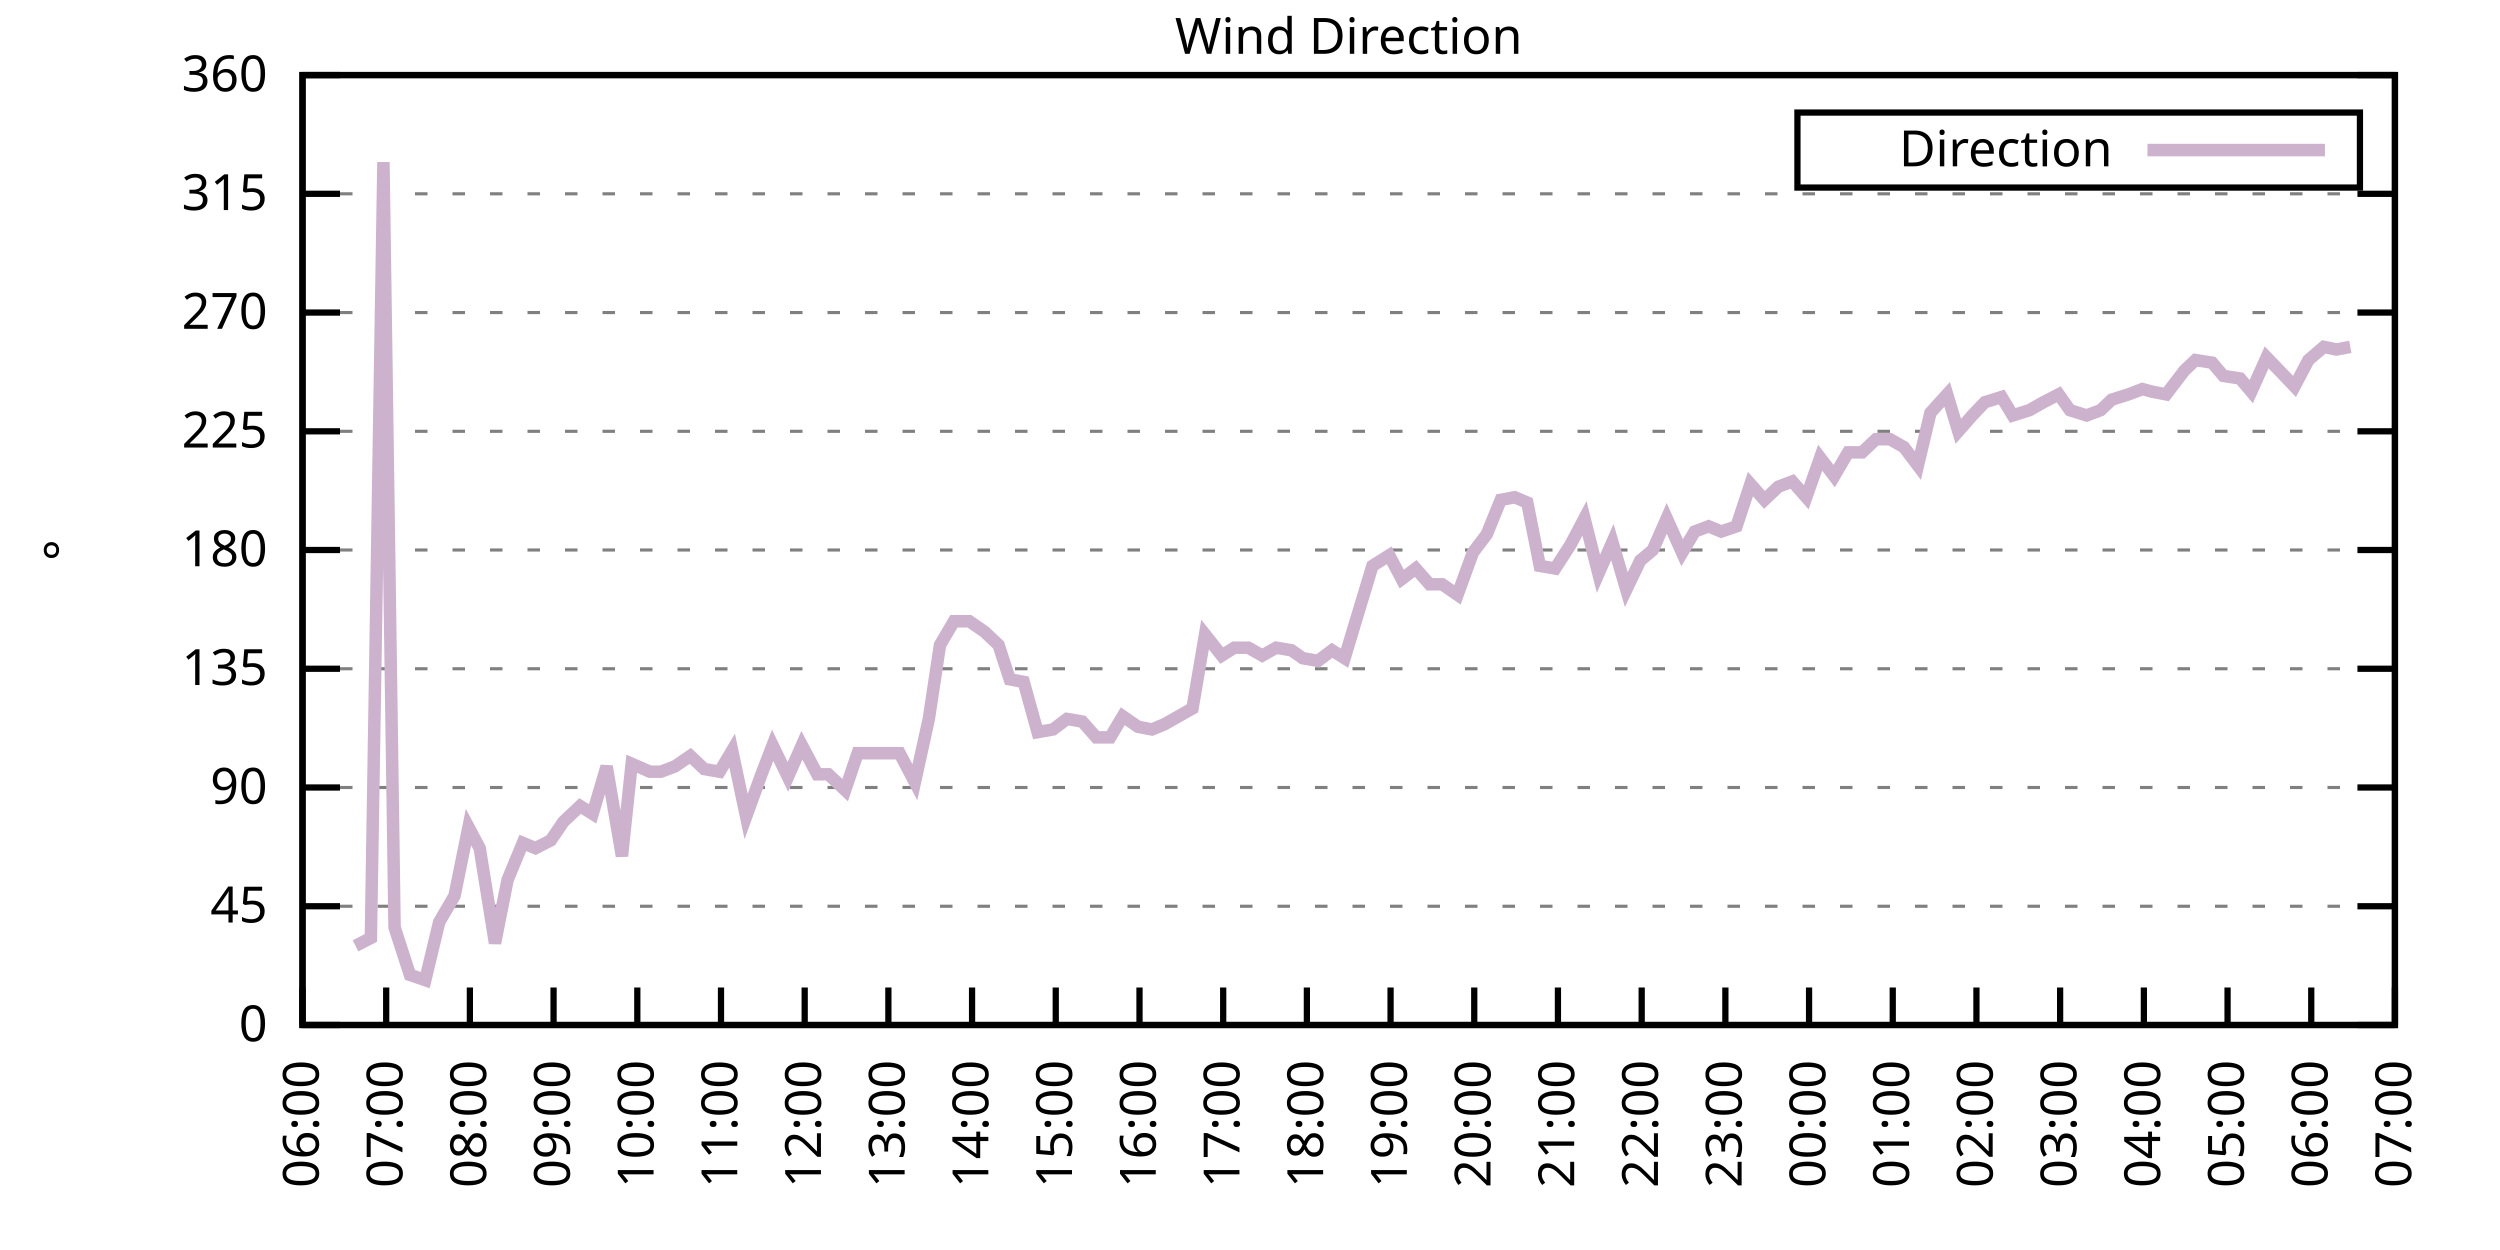
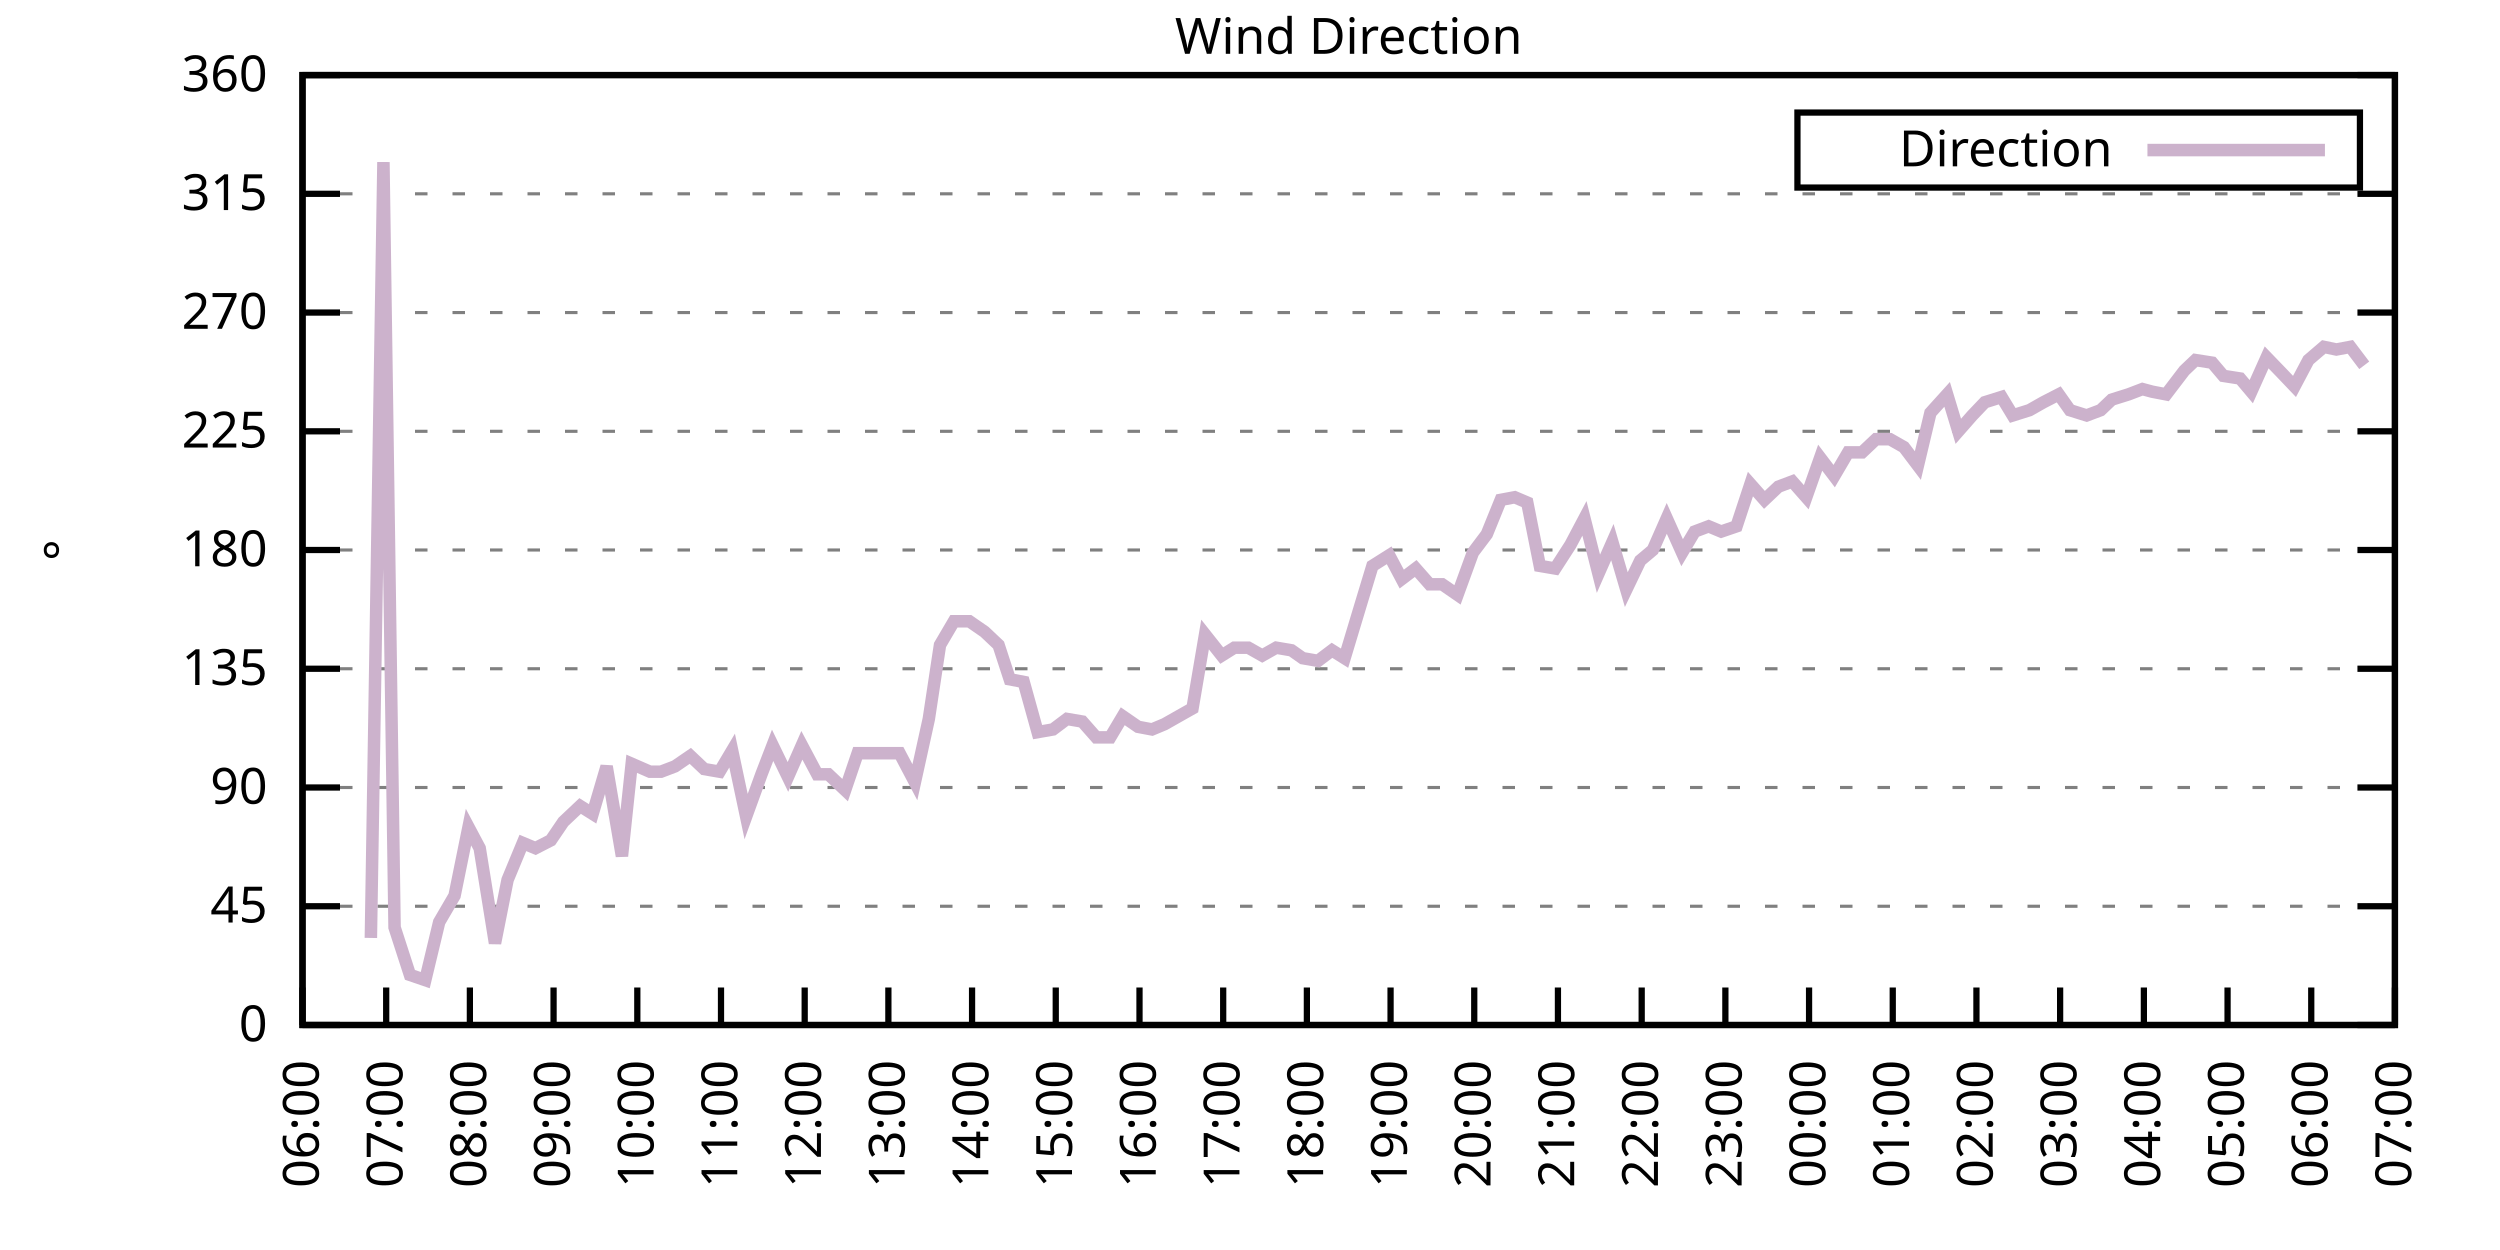
<svg xmlns="http://www.w3.org/2000/svg" xmlns:xlink="http://www.w3.org/1999/xlink" width="400" height="200" viewBox="0 0 400 200">
  <g id="gnuplot_canvas">
    <rect x="0" y="0" width="400" height="200" fill="none" />
    <defs>
      <circle id="gpDot" r="0.5" stroke-width="0.5" stroke="currentColor" />
      <path id="gpPt0" stroke-width="0.333" stroke="currentColor" d="M-1,0 h2 M0,-1 v2" />
      <path id="gpPt1" stroke-width="0.333" stroke="currentColor" d="M-1,-1 L1,1 M1,-1 L-1,1" />
      <path id="gpPt2" stroke-width="0.333" stroke="currentColor" d="M-1,0 L1,0 M0,-1 L0,1 M-1,-1 L1,1 M-1,1 L1,-1" />
      <rect id="gpPt3" stroke-width="0.333" stroke="currentColor" x="-1" y="-1" width="2" height="2" />
      <rect id="gpPt4" stroke-width="0.333" stroke="currentColor" fill="currentColor" x="-1" y="-1" width="2" height="2" />
      <circle id="gpPt5" stroke-width="0.333" stroke="currentColor" cx="0" cy="0" r="1" />
      <use xlink:href="#gpPt5" id="gpPt6" fill="currentColor" stroke="none" />
      <path id="gpPt7" stroke-width="0.333" stroke="currentColor" d="M0,-1.33 L-1.33,0.67 L1.33,0.67 z" />
      <use xlink:href="#gpPt7" id="gpPt8" fill="currentColor" stroke="none" />
      <use xlink:href="#gpPt7" id="gpPt9" stroke="currentColor" transform="rotate(180)" />
      <use xlink:href="#gpPt9" id="gpPt10" fill="currentColor" stroke="none" />
      <use xlink:href="#gpPt3" id="gpPt11" stroke="currentColor" transform="rotate(45)" />
      <use xlink:href="#gpPt11" id="gpPt12" fill="currentColor" stroke="none" />
      <path id="gpPt13" stroke-width="0.333" stroke="currentColor" d="M0,1.330 L1.265,0.411 L0.782,-1.067 L-0.782,-1.076 L-1.265,0.411 z" />
      <use xlink:href="#gpPt13" id="gpPt14" fill="currentColor" stroke="none" />
      <filter id="textbox" filterUnits="objectBoundingBox" x="0" y="0" height="1" width="1">
        <feFlood flood-color="white" flood-opacity="1" result="bgnd" />
        <feComposite in="SourceGraphic" in2="bgnd" operator="atop" />
      </filter>
      <filter id="greybox" filterUnits="objectBoundingBox" x="0" y="0" height="1" width="1">
        <feFlood flood-color="lightgrey" flood-opacity="1" result="grey" />
        <feComposite in="SourceGraphic" in2="grey" operator="atop" />
      </filter>
    </defs>
    <g fill="none" color="white" stroke="currentColor" stroke-width="1.00" stroke-linecap="butt" stroke-linejoin="miter">
</g>
    <g fill="none" color="black" stroke="currentColor" stroke-width="1.00" stroke-linecap="butt" stroke-linejoin="miter">
      <g stroke="none" shape-rendering="crispEdges">
        <polygon fill="rgb(255, 255, 255)" points="48.40,164.00 383.18,164.00 383.18,12.02 48.40,12.02 " />
      </g>
    </g>
    <g fill="none" color="black" stroke="currentColor" stroke-width="1.00" stroke-linecap="butt" stroke-linejoin="miter">
</g>
    <g fill="none" color="black" stroke="black" stroke-width="0.50" stroke-linecap="butt" stroke-linejoin="miter">
</g>
    <g fill="none" color="gray" stroke="currentColor" stroke-width="0.50" stroke-linecap="butt" stroke-linejoin="miter">
      <path stroke="gray" stroke-dasharray="2,4" class="gridline" d="M48.40,164.00 L383.19,164.00  " />
    </g>
    <g fill="none" color="gray" stroke="gray" stroke-width="1.00" stroke-linecap="butt" stroke-linejoin="miter">
</g>
    <g fill="none" color="black" stroke="currentColor" stroke-width="1.00" stroke-linecap="butt" stroke-linejoin="miter">
      <path stroke="black" d="M48.40,164.00 L54.40,164.00 M383.19,164.00 L377.19,164.00  " />
      <g transform="translate(42.80,166.60)" stroke="none" fill="black" font-family="Sans" font-size="8.00" text-anchor="end">
        <text>
          <tspan font-family="Sans"> 0</tspan>
        </text>
      </g>
    </g>
    <g fill="none" color="black" stroke="currentColor" stroke-width="1.00" stroke-linecap="butt" stroke-linejoin="miter">
</g>
    <g fill="none" color="black" stroke="black" stroke-width="0.50" stroke-linecap="butt" stroke-linejoin="miter">
</g>
    <g fill="none" color="gray" stroke="currentColor" stroke-width="0.50" stroke-linecap="butt" stroke-linejoin="miter">
      <path stroke="gray" stroke-dasharray="2,4" class="gridline" d="M48.40,145.00 L383.19,145.00  " />
    </g>
    <g fill="none" color="gray" stroke="gray" stroke-width="1.00" stroke-linecap="butt" stroke-linejoin="miter">
</g>
    <g fill="none" color="black" stroke="currentColor" stroke-width="1.00" stroke-linecap="butt" stroke-linejoin="miter">
      <path stroke="black" d="M48.40,145.00 L54.40,145.00 M383.19,145.00 L377.19,145.00  " />
      <g transform="translate(42.80,147.60)" stroke="none" fill="black" font-family="Sans" font-size="8.00" text-anchor="end">
        <text>
          <tspan font-family="Sans"> 45</tspan>
        </text>
      </g>
    </g>
    <g fill="none" color="black" stroke="currentColor" stroke-width="1.00" stroke-linecap="butt" stroke-linejoin="miter">
</g>
    <g fill="none" color="black" stroke="black" stroke-width="0.50" stroke-linecap="butt" stroke-linejoin="miter">
</g>
    <g fill="none" color="gray" stroke="currentColor" stroke-width="0.50" stroke-linecap="butt" stroke-linejoin="miter">
      <path stroke="gray" stroke-dasharray="2,4" class="gridline" d="M48.40,126.00 L383.19,126.00  " />
    </g>
    <g fill="none" color="gray" stroke="gray" stroke-width="1.00" stroke-linecap="butt" stroke-linejoin="miter">
</g>
    <g fill="none" color="black" stroke="currentColor" stroke-width="1.00" stroke-linecap="butt" stroke-linejoin="miter">
      <path stroke="black" d="M48.40,126.00 L54.40,126.00 M383.19,126.00 L377.19,126.00  " />
      <g transform="translate(42.80,128.60)" stroke="none" fill="black" font-family="Sans" font-size="8.00" text-anchor="end">
        <text>
          <tspan font-family="Sans"> 90</tspan>
        </text>
      </g>
    </g>
    <g fill="none" color="black" stroke="currentColor" stroke-width="1.00" stroke-linecap="butt" stroke-linejoin="miter">
</g>
    <g fill="none" color="black" stroke="black" stroke-width="0.50" stroke-linecap="butt" stroke-linejoin="miter">
</g>
    <g fill="none" color="gray" stroke="currentColor" stroke-width="0.50" stroke-linecap="butt" stroke-linejoin="miter">
      <path stroke="gray" stroke-dasharray="2,4" class="gridline" d="M48.40,107.00 L383.19,107.00  " />
    </g>
    <g fill="none" color="gray" stroke="gray" stroke-width="1.00" stroke-linecap="butt" stroke-linejoin="miter">
</g>
    <g fill="none" color="black" stroke="currentColor" stroke-width="1.00" stroke-linecap="butt" stroke-linejoin="miter">
      <path stroke="black" d="M48.40,107.00 L54.40,107.00 M383.19,107.00 L377.19,107.00  " />
      <g transform="translate(42.80,109.60)" stroke="none" fill="black" font-family="Sans" font-size="8.00" text-anchor="end">
        <text>
          <tspan font-family="Sans"> 135</tspan>
        </text>
      </g>
    </g>
    <g fill="none" color="black" stroke="currentColor" stroke-width="1.00" stroke-linecap="butt" stroke-linejoin="miter">
</g>
    <g fill="none" color="black" stroke="black" stroke-width="0.50" stroke-linecap="butt" stroke-linejoin="miter">
</g>
    <g fill="none" color="gray" stroke="currentColor" stroke-width="0.50" stroke-linecap="butt" stroke-linejoin="miter">
      <path stroke="gray" stroke-dasharray="2,4" class="gridline" d="M48.40,88.00 L383.19,88.00  " />
    </g>
    <g fill="none" color="gray" stroke="gray" stroke-width="1.00" stroke-linecap="butt" stroke-linejoin="miter">
</g>
    <g fill="none" color="black" stroke="currentColor" stroke-width="1.00" stroke-linecap="butt" stroke-linejoin="miter">
      <path stroke="black" d="M48.40,88.00 L54.40,88.00 M383.19,88.00 L377.19,88.00  " />
      <g transform="translate(42.80,90.60)" stroke="none" fill="black" font-family="Sans" font-size="8.00" text-anchor="end">
        <text>
          <tspan font-family="Sans"> 180</tspan>
        </text>
      </g>
    </g>
    <g fill="none" color="black" stroke="currentColor" stroke-width="1.00" stroke-linecap="butt" stroke-linejoin="miter">
</g>
    <g fill="none" color="black" stroke="black" stroke-width="0.50" stroke-linecap="butt" stroke-linejoin="miter">
</g>
    <g fill="none" color="gray" stroke="currentColor" stroke-width="0.50" stroke-linecap="butt" stroke-linejoin="miter">
      <path stroke="gray" stroke-dasharray="2,4" class="gridline" d="M48.40,69.01 L383.19,69.01  " />
    </g>
    <g fill="none" color="gray" stroke="gray" stroke-width="1.00" stroke-linecap="butt" stroke-linejoin="miter">
</g>
    <g fill="none" color="black" stroke="currentColor" stroke-width="1.00" stroke-linecap="butt" stroke-linejoin="miter">
      <path stroke="black" d="M48.40,69.01 L54.40,69.01 M383.19,69.01 L377.19,69.01  " />
      <g transform="translate(42.80,71.61)" stroke="none" fill="black" font-family="Sans" font-size="8.00" text-anchor="end">
        <text>
          <tspan font-family="Sans"> 225</tspan>
        </text>
      </g>
    </g>
    <g fill="none" color="black" stroke="currentColor" stroke-width="1.00" stroke-linecap="butt" stroke-linejoin="miter">
</g>
    <g fill="none" color="black" stroke="black" stroke-width="0.50" stroke-linecap="butt" stroke-linejoin="miter">
</g>
    <g fill="none" color="gray" stroke="currentColor" stroke-width="0.50" stroke-linecap="butt" stroke-linejoin="miter">
      <path stroke="gray" stroke-dasharray="2,4" class="gridline" d="M48.40,50.01 L383.19,50.01  " />
    </g>
    <g fill="none" color="gray" stroke="gray" stroke-width="1.00" stroke-linecap="butt" stroke-linejoin="miter">
</g>
    <g fill="none" color="black" stroke="currentColor" stroke-width="1.00" stroke-linecap="butt" stroke-linejoin="miter">
      <path stroke="black" d="M48.40,50.01 L54.40,50.01 M383.19,50.01 L377.19,50.01  " />
      <g transform="translate(42.80,52.61)" stroke="none" fill="black" font-family="Sans" font-size="8.00" text-anchor="end">
        <text>
          <tspan font-family="Sans"> 270</tspan>
        </text>
      </g>
    </g>
    <g fill="none" color="black" stroke="currentColor" stroke-width="1.00" stroke-linecap="butt" stroke-linejoin="miter">
</g>
    <g fill="none" color="black" stroke="black" stroke-width="0.50" stroke-linecap="butt" stroke-linejoin="miter">
</g>
    <g fill="none" color="gray" stroke="currentColor" stroke-width="0.50" stroke-linecap="butt" stroke-linejoin="miter">
      <path stroke="gray" stroke-dasharray="2,4" class="gridline" d="M48.40,31.01 L383.19,31.01  " />
    </g>
    <g fill="none" color="gray" stroke="gray" stroke-width="1.00" stroke-linecap="butt" stroke-linejoin="miter">
</g>
    <g fill="none" color="black" stroke="currentColor" stroke-width="1.00" stroke-linecap="butt" stroke-linejoin="miter">
      <path stroke="black" d="M48.40,31.01 L54.40,31.01 M383.19,31.01 L377.19,31.01  " />
      <g transform="translate(42.80,33.61)" stroke="none" fill="black" font-family="Sans" font-size="8.00" text-anchor="end">
        <text>
          <tspan font-family="Sans"> 315</tspan>
        </text>
      </g>
    </g>
    <g fill="none" color="black" stroke="currentColor" stroke-width="1.00" stroke-linecap="butt" stroke-linejoin="miter">
</g>
    <g fill="none" color="black" stroke="black" stroke-width="0.50" stroke-linecap="butt" stroke-linejoin="miter">
</g>
    <g fill="none" color="gray" stroke="currentColor" stroke-width="0.50" stroke-linecap="butt" stroke-linejoin="miter">
      <path stroke="gray" stroke-dasharray="2,4" class="gridline" d="M48.40,12.01 L383.19,12.01  " />
    </g>
    <g fill="none" color="gray" stroke="gray" stroke-width="1.00" stroke-linecap="butt" stroke-linejoin="miter">
</g>
    <g fill="none" color="black" stroke="currentColor" stroke-width="1.00" stroke-linecap="butt" stroke-linejoin="miter">
      <path stroke="black" d="M48.40,12.01 L54.40,12.01 M383.19,12.01 L377.19,12.01  " />
      <g transform="translate(42.80,14.61)" stroke="none" fill="black" font-family="Sans" font-size="8.00" text-anchor="end">
        <text>
          <tspan font-family="Sans"> 360</tspan>
        </text>
      </g>
    </g>
    <g fill="none" color="black" stroke="currentColor" stroke-width="1.00" stroke-linecap="butt" stroke-linejoin="miter">
      <path stroke="black" d="M48.40,164.00 L48.40,158.00  " />
      <g transform="translate(51.00,169.60) rotate(270.00)" stroke="none" fill="black" font-family="Sans" font-size="8.00" text-anchor="end">
        <text>
          <tspan font-family="Sans">06:00</tspan>
        </text>
      </g>
    </g>
    <g fill="none" color="black" stroke="currentColor" stroke-width="1.00" stroke-linecap="butt" stroke-linejoin="miter">
      <path stroke="black" d="M61.79,164.00 L61.79,158.00  " />
      <g transform="translate(64.39,169.60) rotate(270.00)" stroke="none" fill="black" font-family="Sans" font-size="8.00" text-anchor="end">
        <text>
          <tspan font-family="Sans">07:00</tspan>
        </text>
      </g>
    </g>
    <g fill="none" color="black" stroke="currentColor" stroke-width="1.00" stroke-linecap="butt" stroke-linejoin="miter">
      <path stroke="black" d="M75.18,164.00 L75.18,158.00  " />
      <g transform="translate(77.78,169.60) rotate(270.00)" stroke="none" fill="black" font-family="Sans" font-size="8.00" text-anchor="end">
        <text>
          <tspan font-family="Sans">08:00</tspan>
        </text>
      </g>
    </g>
    <g fill="none" color="black" stroke="currentColor" stroke-width="1.00" stroke-linecap="butt" stroke-linejoin="miter">
      <path stroke="black" d="M88.57,164.00 L88.57,158.00  " />
      <g transform="translate(91.17,169.60) rotate(270.00)" stroke="none" fill="black" font-family="Sans" font-size="8.00" text-anchor="end">
        <text>
          <tspan font-family="Sans">09:00</tspan>
        </text>
      </g>
    </g>
    <g fill="none" color="black" stroke="currentColor" stroke-width="1.00" stroke-linecap="butt" stroke-linejoin="miter">
      <path stroke="black" d="M101.97,164.00 L101.97,158.00  " />
      <g transform="translate(104.57,169.60) rotate(270.00)" stroke="none" fill="black" font-family="Sans" font-size="8.00" text-anchor="end">
        <text>
          <tspan font-family="Sans">10:00</tspan>
        </text>
      </g>
    </g>
    <g fill="none" color="black" stroke="currentColor" stroke-width="1.00" stroke-linecap="butt" stroke-linejoin="miter">
      <path stroke="black" d="M115.36,164.00 L115.36,158.00  " />
      <g transform="translate(117.96,169.60) rotate(270.00)" stroke="none" fill="black" font-family="Sans" font-size="8.00" text-anchor="end">
        <text>
          <tspan font-family="Sans">11:00</tspan>
        </text>
      </g>
    </g>
    <g fill="none" color="black" stroke="currentColor" stroke-width="1.00" stroke-linecap="butt" stroke-linejoin="miter">
      <path stroke="black" d="M128.75,164.00 L128.75,158.00  " />
      <g transform="translate(131.35,169.60) rotate(270.00)" stroke="none" fill="black" font-family="Sans" font-size="8.00" text-anchor="end">
        <text>
          <tspan font-family="Sans">12:00</tspan>
        </text>
      </g>
    </g>
    <g fill="none" color="black" stroke="currentColor" stroke-width="1.00" stroke-linecap="butt" stroke-linejoin="miter">
      <path stroke="black" d="M142.14,164.00 L142.14,158.00  " />
      <g transform="translate(144.74,169.60) rotate(270.00)" stroke="none" fill="black" font-family="Sans" font-size="8.00" text-anchor="end">
        <text>
          <tspan font-family="Sans">13:00</tspan>
        </text>
      </g>
    </g>
    <g fill="none" color="black" stroke="currentColor" stroke-width="1.00" stroke-linecap="butt" stroke-linejoin="miter">
      <path stroke="black" d="M155.53,164.00 L155.53,158.00  " />
      <g transform="translate(158.13,169.60) rotate(270.00)" stroke="none" fill="black" font-family="Sans" font-size="8.00" text-anchor="end">
        <text>
          <tspan font-family="Sans">14:00</tspan>
        </text>
      </g>
    </g>
    <g fill="none" color="black" stroke="currentColor" stroke-width="1.00" stroke-linecap="butt" stroke-linejoin="miter">
      <path stroke="black" d="M168.92,164.00 L168.92,158.00  " />
      <g transform="translate(171.52,169.60) rotate(270.00)" stroke="none" fill="black" font-family="Sans" font-size="8.00" text-anchor="end">
        <text>
          <tspan font-family="Sans">15:00</tspan>
        </text>
      </g>
    </g>
    <g fill="none" color="black" stroke="currentColor" stroke-width="1.00" stroke-linecap="butt" stroke-linejoin="miter">
      <path stroke="black" d="M182.32,164.00 L182.32,158.00  " />
      <g transform="translate(184.92,169.60) rotate(270.00)" stroke="none" fill="black" font-family="Sans" font-size="8.00" text-anchor="end">
        <text>
          <tspan font-family="Sans">16:00</tspan>
        </text>
      </g>
    </g>
    <g fill="none" color="black" stroke="currentColor" stroke-width="1.00" stroke-linecap="butt" stroke-linejoin="miter">
      <path stroke="black" d="M195.71,164.00 L195.71,158.00  " />
      <g transform="translate(198.31,169.60) rotate(270.00)" stroke="none" fill="black" font-family="Sans" font-size="8.00" text-anchor="end">
        <text>
          <tspan font-family="Sans">17:00</tspan>
        </text>
      </g>
    </g>
    <g fill="none" color="black" stroke="currentColor" stroke-width="1.00" stroke-linecap="butt" stroke-linejoin="miter">
      <path stroke="black" d="M209.10,164.00 L209.10,158.00  " />
      <g transform="translate(211.70,169.60) rotate(270.00)" stroke="none" fill="black" font-family="Sans" font-size="8.00" text-anchor="end">
        <text>
          <tspan font-family="Sans">18:00</tspan>
        </text>
      </g>
    </g>
    <g fill="none" color="black" stroke="currentColor" stroke-width="1.00" stroke-linecap="butt" stroke-linejoin="miter">
      <path stroke="black" d="M222.49,164.00 L222.49,158.00  " />
      <g transform="translate(225.09,169.60) rotate(270.00)" stroke="none" fill="black" font-family="Sans" font-size="8.00" text-anchor="end">
        <text>
          <tspan font-family="Sans">19:00</tspan>
        </text>
      </g>
    </g>
    <g fill="none" color="black" stroke="currentColor" stroke-width="1.00" stroke-linecap="butt" stroke-linejoin="miter">
      <path stroke="black" d="M235.88,164.00 L235.88,158.00  " />
      <g transform="translate(238.48,169.60) rotate(270.00)" stroke="none" fill="black" font-family="Sans" font-size="8.00" text-anchor="end">
        <text>
          <tspan font-family="Sans">20:00</tspan>
        </text>
      </g>
    </g>
    <g fill="none" color="black" stroke="currentColor" stroke-width="1.00" stroke-linecap="butt" stroke-linejoin="miter">
      <path stroke="black" d="M249.27,164.00 L249.27,158.00  " />
      <g transform="translate(251.87,169.60) rotate(270.00)" stroke="none" fill="black" font-family="Sans" font-size="8.00" text-anchor="end">
        <text>
          <tspan font-family="Sans">21:00</tspan>
        </text>
      </g>
    </g>
    <g fill="none" color="black" stroke="currentColor" stroke-width="1.00" stroke-linecap="butt" stroke-linejoin="miter">
      <path stroke="black" d="M262.67,164.00 L262.67,158.00  " />
      <g transform="translate(265.27,169.60) rotate(270.00)" stroke="none" fill="black" font-family="Sans" font-size="8.00" text-anchor="end">
        <text>
          <tspan font-family="Sans">22:00</tspan>
        </text>
      </g>
    </g>
    <g fill="none" color="black" stroke="currentColor" stroke-width="1.00" stroke-linecap="butt" stroke-linejoin="miter">
      <path stroke="black" d="M276.06,164.00 L276.06,158.00  " />
      <g transform="translate(278.66,169.60) rotate(270.00)" stroke="none" fill="black" font-family="Sans" font-size="8.00" text-anchor="end">
        <text>
          <tspan font-family="Sans">23:00</tspan>
        </text>
      </g>
    </g>
    <g fill="none" color="black" stroke="currentColor" stroke-width="1.00" stroke-linecap="butt" stroke-linejoin="miter">
      <path stroke="black" d="M289.45,164.00 L289.45,158.00  " />
      <g transform="translate(292.05,169.60) rotate(270.00)" stroke="none" fill="black" font-family="Sans" font-size="8.00" text-anchor="end">
        <text>
          <tspan font-family="Sans">00:00</tspan>
        </text>
      </g>
    </g>
    <g fill="none" color="black" stroke="currentColor" stroke-width="1.00" stroke-linecap="butt" stroke-linejoin="miter">
      <path stroke="black" d="M302.84,164.00 L302.84,158.00  " />
      <g transform="translate(305.44,169.60) rotate(270.00)" stroke="none" fill="black" font-family="Sans" font-size="8.00" text-anchor="end">
        <text>
          <tspan font-family="Sans">01:00</tspan>
        </text>
      </g>
    </g>
    <g fill="none" color="black" stroke="currentColor" stroke-width="1.00" stroke-linecap="butt" stroke-linejoin="miter">
      <path stroke="black" d="M316.23,164.00 L316.23,158.00  " />
      <g transform="translate(318.83,169.60) rotate(270.00)" stroke="none" fill="black" font-family="Sans" font-size="8.00" text-anchor="end">
        <text>
          <tspan font-family="Sans">02:00</tspan>
        </text>
      </g>
    </g>
    <g fill="none" color="black" stroke="currentColor" stroke-width="1.00" stroke-linecap="butt" stroke-linejoin="miter">
      <path stroke="black" d="M329.62,164.00 L329.62,158.00  " />
      <g transform="translate(332.22,169.60) rotate(270.00)" stroke="none" fill="black" font-family="Sans" font-size="8.00" text-anchor="end">
        <text>
          <tspan font-family="Sans">03:00</tspan>
        </text>
      </g>
    </g>
    <g fill="none" color="black" stroke="currentColor" stroke-width="1.00" stroke-linecap="butt" stroke-linejoin="miter">
      <path stroke="black" d="M343.02,164.00 L343.02,158.00  " />
      <g transform="translate(345.62,169.60) rotate(270.00)" stroke="none" fill="black" font-family="Sans" font-size="8.00" text-anchor="end">
        <text>
          <tspan font-family="Sans">04:00</tspan>
        </text>
      </g>
    </g>
    <g fill="none" color="black" stroke="currentColor" stroke-width="1.00" stroke-linecap="butt" stroke-linejoin="miter">
      <path stroke="black" d="M356.41,164.00 L356.41,158.00  " />
      <g transform="translate(359.01,169.60) rotate(270.00)" stroke="none" fill="black" font-family="Sans" font-size="8.00" text-anchor="end">
        <text>
          <tspan font-family="Sans">05:00</tspan>
        </text>
      </g>
    </g>
    <g fill="none" color="black" stroke="currentColor" stroke-width="1.00" stroke-linecap="butt" stroke-linejoin="miter">
      <path stroke="black" d="M369.80,164.00 L369.80,158.00  " />
      <g transform="translate(372.40,169.60) rotate(270.00)" stroke="none" fill="black" font-family="Sans" font-size="8.00" text-anchor="end">
        <text>
          <tspan font-family="Sans">06:00</tspan>
        </text>
      </g>
    </g>
    <g fill="none" color="black" stroke="currentColor" stroke-width="1.00" stroke-linecap="butt" stroke-linejoin="miter">
      <path stroke="black" d="M383.19,164.00 L383.19,158.00  " />
      <g transform="translate(385.79,169.60) rotate(270.00)" stroke="none" fill="black" font-family="Sans" font-size="8.00" text-anchor="end">
        <text>
          <tspan font-family="Sans">07:00</tspan>
        </text>
      </g>
    </g>
    <g fill="none" color="black" stroke="currentColor" stroke-width="1.00" stroke-linecap="butt" stroke-linejoin="miter">
</g>
    <g fill="none" color="black" stroke="currentColor" stroke-width="1.00" stroke-linecap="butt" stroke-linejoin="miter">
      <path stroke="black" d="M48.40,12.01 L48.40,164.00 L383.19,164.00 L383.19,12.01 L48.40,12.01 Z  " />
    </g>
    <g fill="none" color="black" stroke="currentColor" stroke-width="1.00" stroke-linecap="butt" stroke-linejoin="miter">
</g>
    <g fill="none" color="black" stroke="currentColor" stroke-width="1.00" stroke-linecap="butt" stroke-linejoin="miter">
      <path stroke="black" d="M287.59,30.01 L287.59,18.01 L377.59,18.01 L377.59,30.01 L287.59,30.01 Z  " />
    </g>
    <g id="Wind_direction_plot_1">
      <g fill="none" color="white" stroke="black" stroke-width="2.00" stroke-linecap="butt" stroke-linejoin="miter">
</g>
      <g fill="none" color="black" stroke="currentColor" stroke-width="2.00" stroke-linecap="butt" stroke-linejoin="miter">
        <g transform="translate(337.99,26.61)" stroke="none" fill="black" font-family="Sans" font-size="8.00" text-anchor="end">
          <text>
            <tspan font-family="Sans">Direction</tspan>
          </text>
        </g>
      </g>
      <g fill="none" color="black" stroke="currentColor" stroke-width="2.00" stroke-linecap="butt" stroke-linejoin="miter">
-         <path stroke="rgb(204, 178, 204)" d="M343.59,24.01 L371.99,24.01 M56.88,151.33 L59.34,150.07 L61.35,25.94 L63.13,148.38 L65.59,155.98 L68.04,156.82   L70.27,147.53 L72.73,143.31 L74.96,132.34 L76.75,135.71 L79.20,150.91 L81.21,140.78 L83.66,134.87 L85.67,135.71   L88.13,134.45 L90.14,131.49 L92.82,128.96 L94.82,130.22 L97.06,122.62 L99.51,136.98 L101.07,122.20 L103.98,123.47   L105.76,123.47 L107.99,122.62 L110.45,120.94 L112.68,123.05 L115.13,123.47 L117.14,120.09 L119.38,130.65 L121.83,123.89   L123.62,119.25 L126.07,124.31 L128.30,119.25 L130.76,123.89 L132.54,123.89 L135.22,126.42 L137.23,120.51 L139.46,120.51   L141.69,120.51 L143.93,120.51 L146.38,125.16 L148.61,115.03 L150.40,103.20 L152.63,99.40 L155.09,99.40 L157.54,101.09   L159.77,103.20 L161.56,108.69 L163.79,109.11 L166.02,117.14 L168.48,116.71 L170.71,115.03 L173.17,115.45 L175.40,117.98   L177.63,117.98 L179.64,114.60 L182.09,116.29 L184.32,116.71 L186.33,115.87 L188.57,114.60 L190.80,113.34 L192.81,101.52   L195.48,104.89 L197.49,103.63 L199.73,103.63 L201.96,104.89 L204.19,103.63 L206.64,104.05 L208.43,105.31 L210.88,105.74   L213.12,104.05 L215.13,105.31 L217.80,96.45 L219.59,90.54 L222.27,88.85 L224.28,92.65 L226.51,90.96 L228.74,93.49   L230.75,93.49 L233.20,95.18 L235.66,88.43 L237.89,85.47 L240.12,79.98 L242.36,79.56 L244.36,80.41 L246.37,90.54   L248.83,90.96 L251.28,87.16 L253.51,82.94 L255.75,91.80 L257.98,86.74 L260.21,94.34 L262.44,89.69 L264.45,88.00   L266.68,82.94 L269.14,88.43 L271.15,85.05 L273.38,84.21 L275.39,85.05 L277.84,84.21 L280.07,77.45 L282.31,79.98   L284.54,77.87 L286.77,77.03 L289.00,79.56 L291.23,73.23 L293.47,76.18 L295.70,72.38 L297.93,72.38 L300.16,70.27   L302.39,70.27 L304.63,71.54 L306.86,74.49 L308.87,66.05 L311.54,63.10 L313.33,69.01 L315.56,66.47 L317.57,64.36   L320.25,63.52 L322.04,66.47 L324.71,65.63 L326.95,64.36 L329.40,63.10 L331.19,65.63 L333.86,66.47 L336.10,65.63   L337.88,63.94 L340.56,63.10 L342.79,62.25 L344.35,62.67 L346.59,63.10 L349.49,59.30 L351.27,57.61 L353.95,58.03   L355.74,60.14 L358.42,60.56 L360.20,62.67 L362.66,57.18 L365.11,59.72 L367.12,61.83 L369.35,57.61 L371.81,55.50   L373.82,55.92 L376.05,55.50  " />
+         <path stroke="rgb(204, 178, 204)" d="M343.59,24.01 L371.99,24.01 M59.34,150.07 L61.35,25.94 L63.13,148.38 L65.59,155.98 L68.04,156.82 L70.27,147.53   L72.73,143.31 L74.96,132.34 L76.75,135.71 L79.20,150.91 L81.21,140.78 L83.66,134.87 L85.67,135.71 L88.13,134.45   L90.14,131.49 L92.82,128.96 L94.82,130.22 L97.06,122.62 L99.51,136.98 L101.07,122.20 L103.98,123.47 L105.76,123.47   L107.99,122.62 L110.45,120.94 L112.68,123.05 L115.13,123.47 L117.14,120.09 L119.38,130.65 L121.83,123.89 L123.62,119.25   L126.07,124.31 L128.30,119.25 L130.76,123.89 L132.54,123.89 L135.22,126.42 L137.23,120.51 L139.46,120.51 L141.69,120.51   L143.93,120.51 L146.38,125.16 L148.61,115.03 L150.40,103.20 L152.63,99.40 L155.09,99.40 L157.54,101.09 L159.77,103.20   L161.56,108.69 L163.79,109.11 L166.02,117.14 L168.48,116.71 L170.71,115.03 L173.17,115.45 L175.40,117.98 L177.63,117.98   L179.64,114.60 L182.09,116.29 L184.32,116.71 L186.33,115.87 L188.57,114.60 L190.80,113.34 L192.81,101.52 L195.48,104.89   L197.49,103.63 L199.73,103.63 L201.96,104.89 L204.19,103.63 L206.64,104.05 L208.43,105.31 L210.88,105.74 L213.12,104.05   L215.13,105.31 L217.80,96.45 L219.59,90.54 L222.27,88.85 L224.28,92.65 L226.51,90.96 L228.74,93.49 L230.75,93.49   L233.20,95.18 L235.66,88.43 L237.89,85.47 L240.12,79.98 L242.36,79.56 L244.36,80.41 L246.37,90.54 L248.83,90.96   L251.28,87.16 L253.51,82.94 L255.75,91.80 L257.98,86.74 L260.21,94.34 L262.44,89.69 L264.45,88.00 L266.68,82.94   L269.14,88.43 L271.15,85.05 L273.38,84.21 L275.39,85.05 L277.84,84.21 L280.07,77.45 L282.31,79.98 L284.54,77.87   L286.77,77.03 L289.00,79.56 L291.23,73.23 L293.47,76.18 L295.70,72.38 L297.93,72.38 L300.16,70.27 L302.39,70.27   L304.63,71.54 L306.86,74.49 L308.87,66.05 L311.54,63.10 L313.33,69.01 L315.56,66.47 L317.57,64.36 L320.25,63.52   L322.04,66.47 L324.71,65.63 L326.95,64.36 L329.40,63.10 L331.19,65.63 L333.86,66.47 L336.10,65.63 L337.88,63.94   L340.56,63.10 L342.79,62.25 L344.35,62.67 L346.59,63.10 L349.49,59.30 L351.27,57.61 L353.95,58.03 L355.74,60.14   L358.42,60.56 L360.20,62.67 L362.66,57.18 L365.11,59.72 L367.12,61.83 L369.35,57.61 L371.81,55.50 L373.82,55.92   L376.05,55.50 L378.28,58.45  " />
      </g>
    </g>
    <g fill="none" color="black" stroke="currentColor" stroke-width="2.00" stroke-linecap="butt" stroke-linejoin="miter">
</g>
    <g fill="none" color="black" stroke="black" stroke-width="1.00" stroke-linecap="butt" stroke-linejoin="miter">
</g>
    <g fill="none" color="black" stroke="currentColor" stroke-width="1.00" stroke-linecap="butt" stroke-linejoin="miter">
      <path stroke="black" d="M48.40,12.01 L48.40,164.00 L383.19,164.00 L383.19,12.01 L48.40,12.01 Z  " />
      <g transform="translate(12.80,88.01) rotate(270.00)" stroke="none" fill="black" font-family="Sans" font-size="8.00" text-anchor="middle">
        <text>
          <tspan font-family="Sans">°</tspan>
        </text>
      </g>
    </g>
    <g fill="none" color="black" stroke="currentColor" stroke-width="1.00" stroke-linecap="butt" stroke-linejoin="miter">
</g>
    <g fill="none" color="black" stroke="currentColor" stroke-width="1.00" stroke-linecap="butt" stroke-linejoin="miter">
      <g transform="translate(215.79,8.61)" stroke="none" fill="black" font-family="Sans" font-size="8.00" text-anchor="middle">
        <text>
          <tspan font-family="Sans">Wind Direction</tspan>
        </text>
      </g>
    </g>
    <g fill="none" color="black" stroke="currentColor" stroke-width="1.00" stroke-linecap="butt" stroke-linejoin="miter">
</g>
  </g>
</svg>
